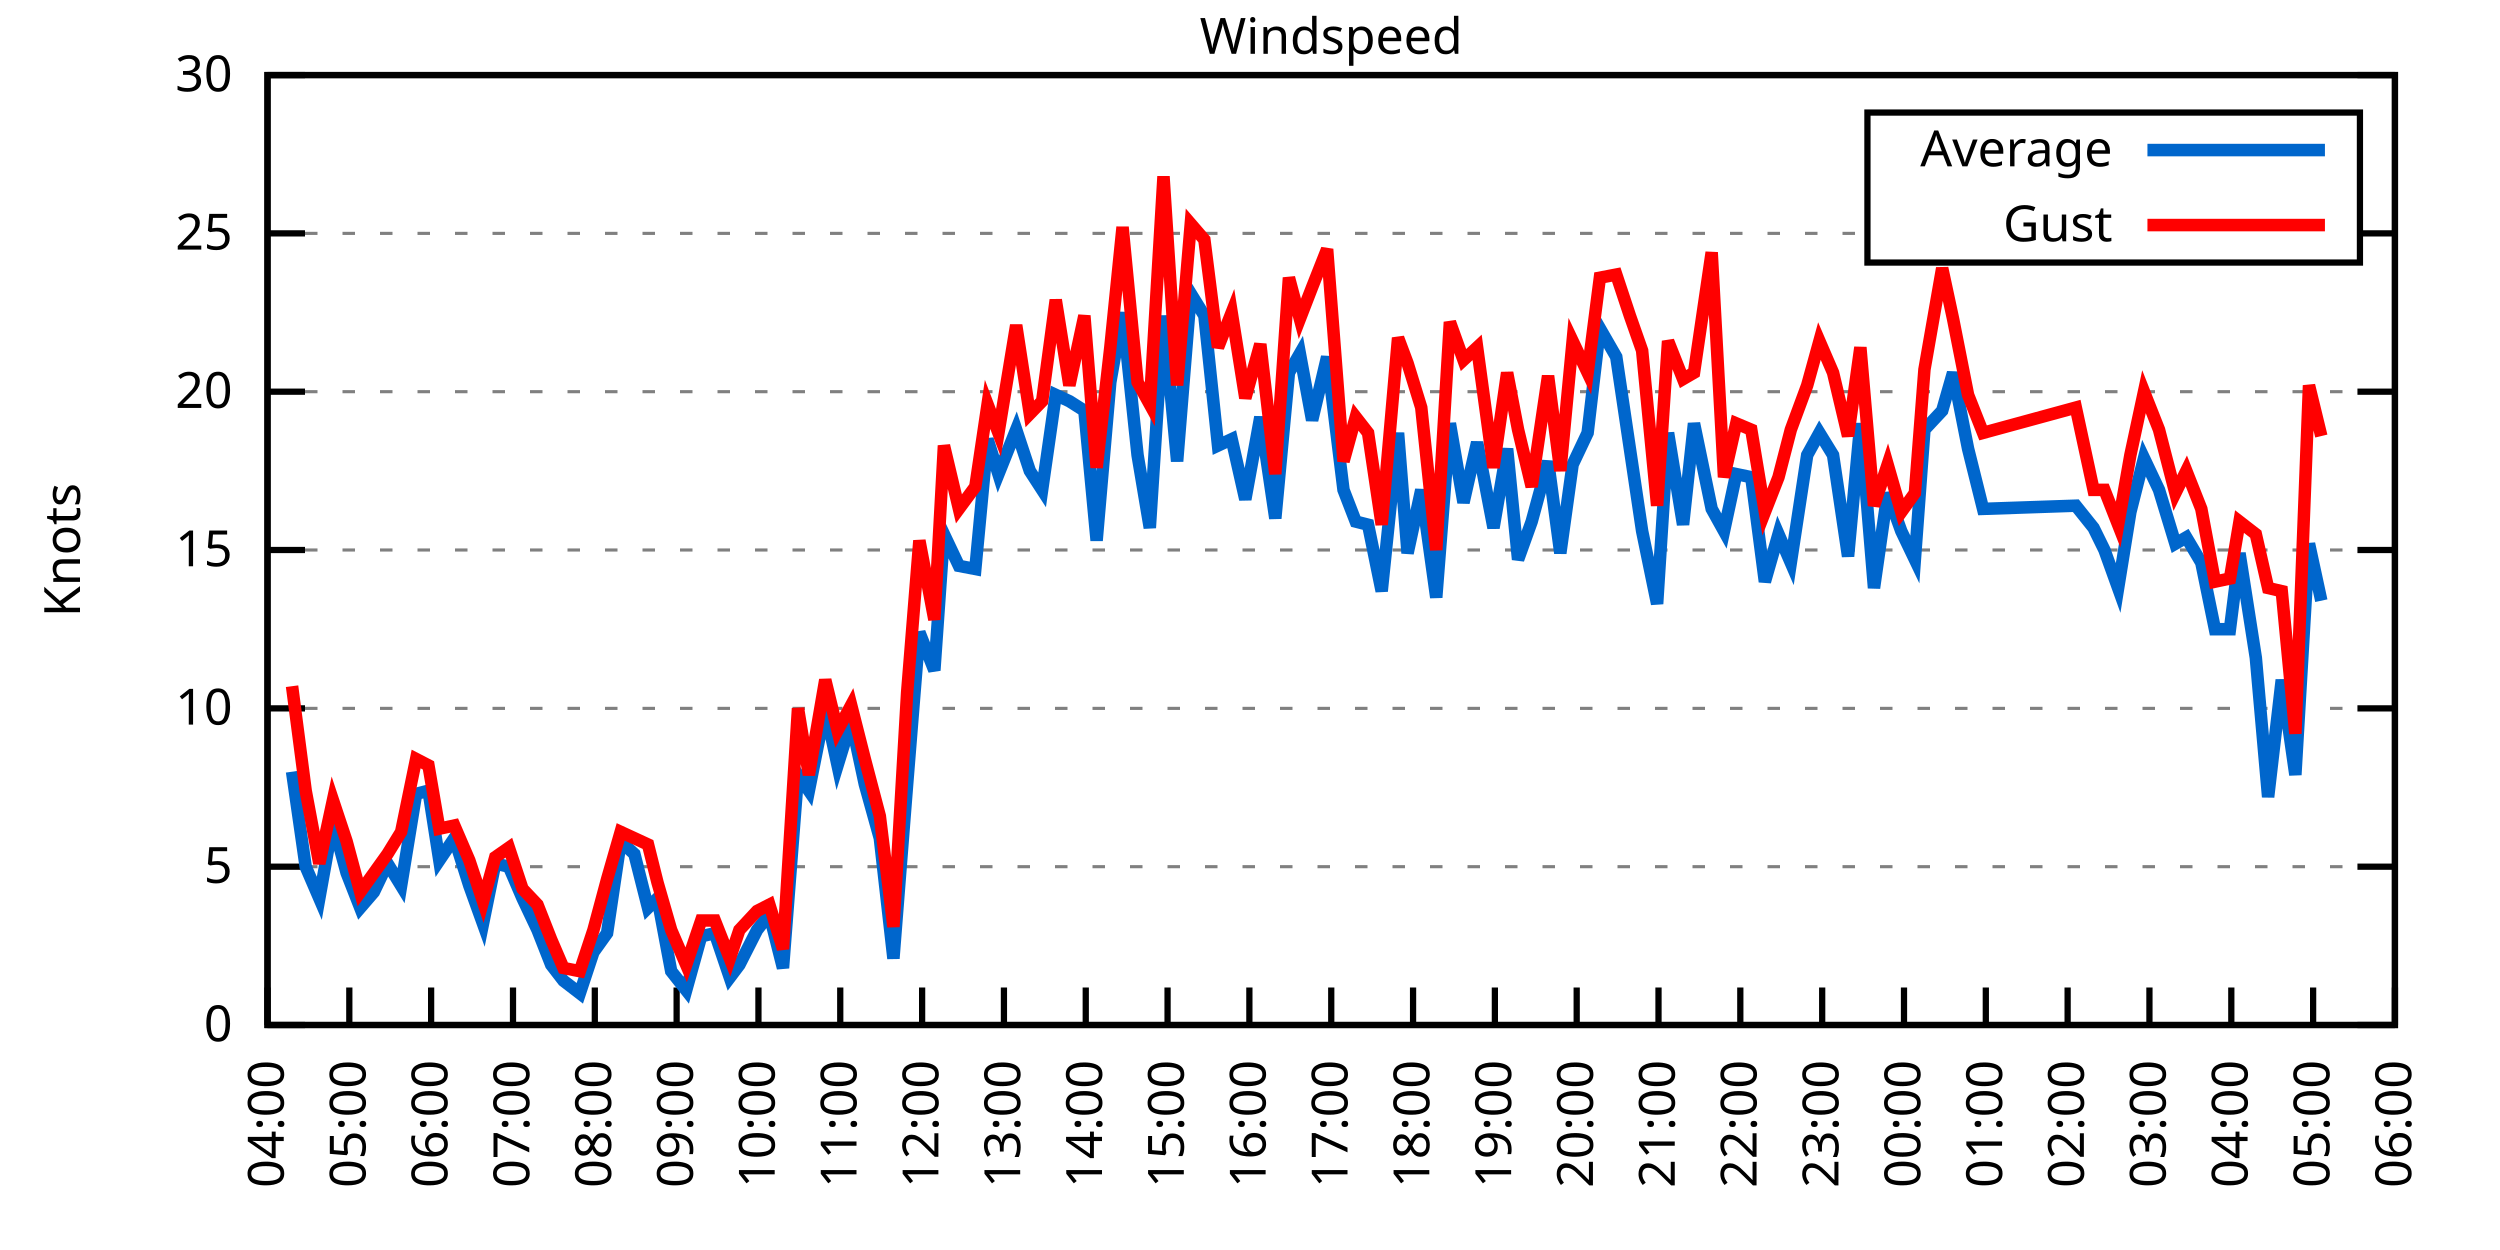
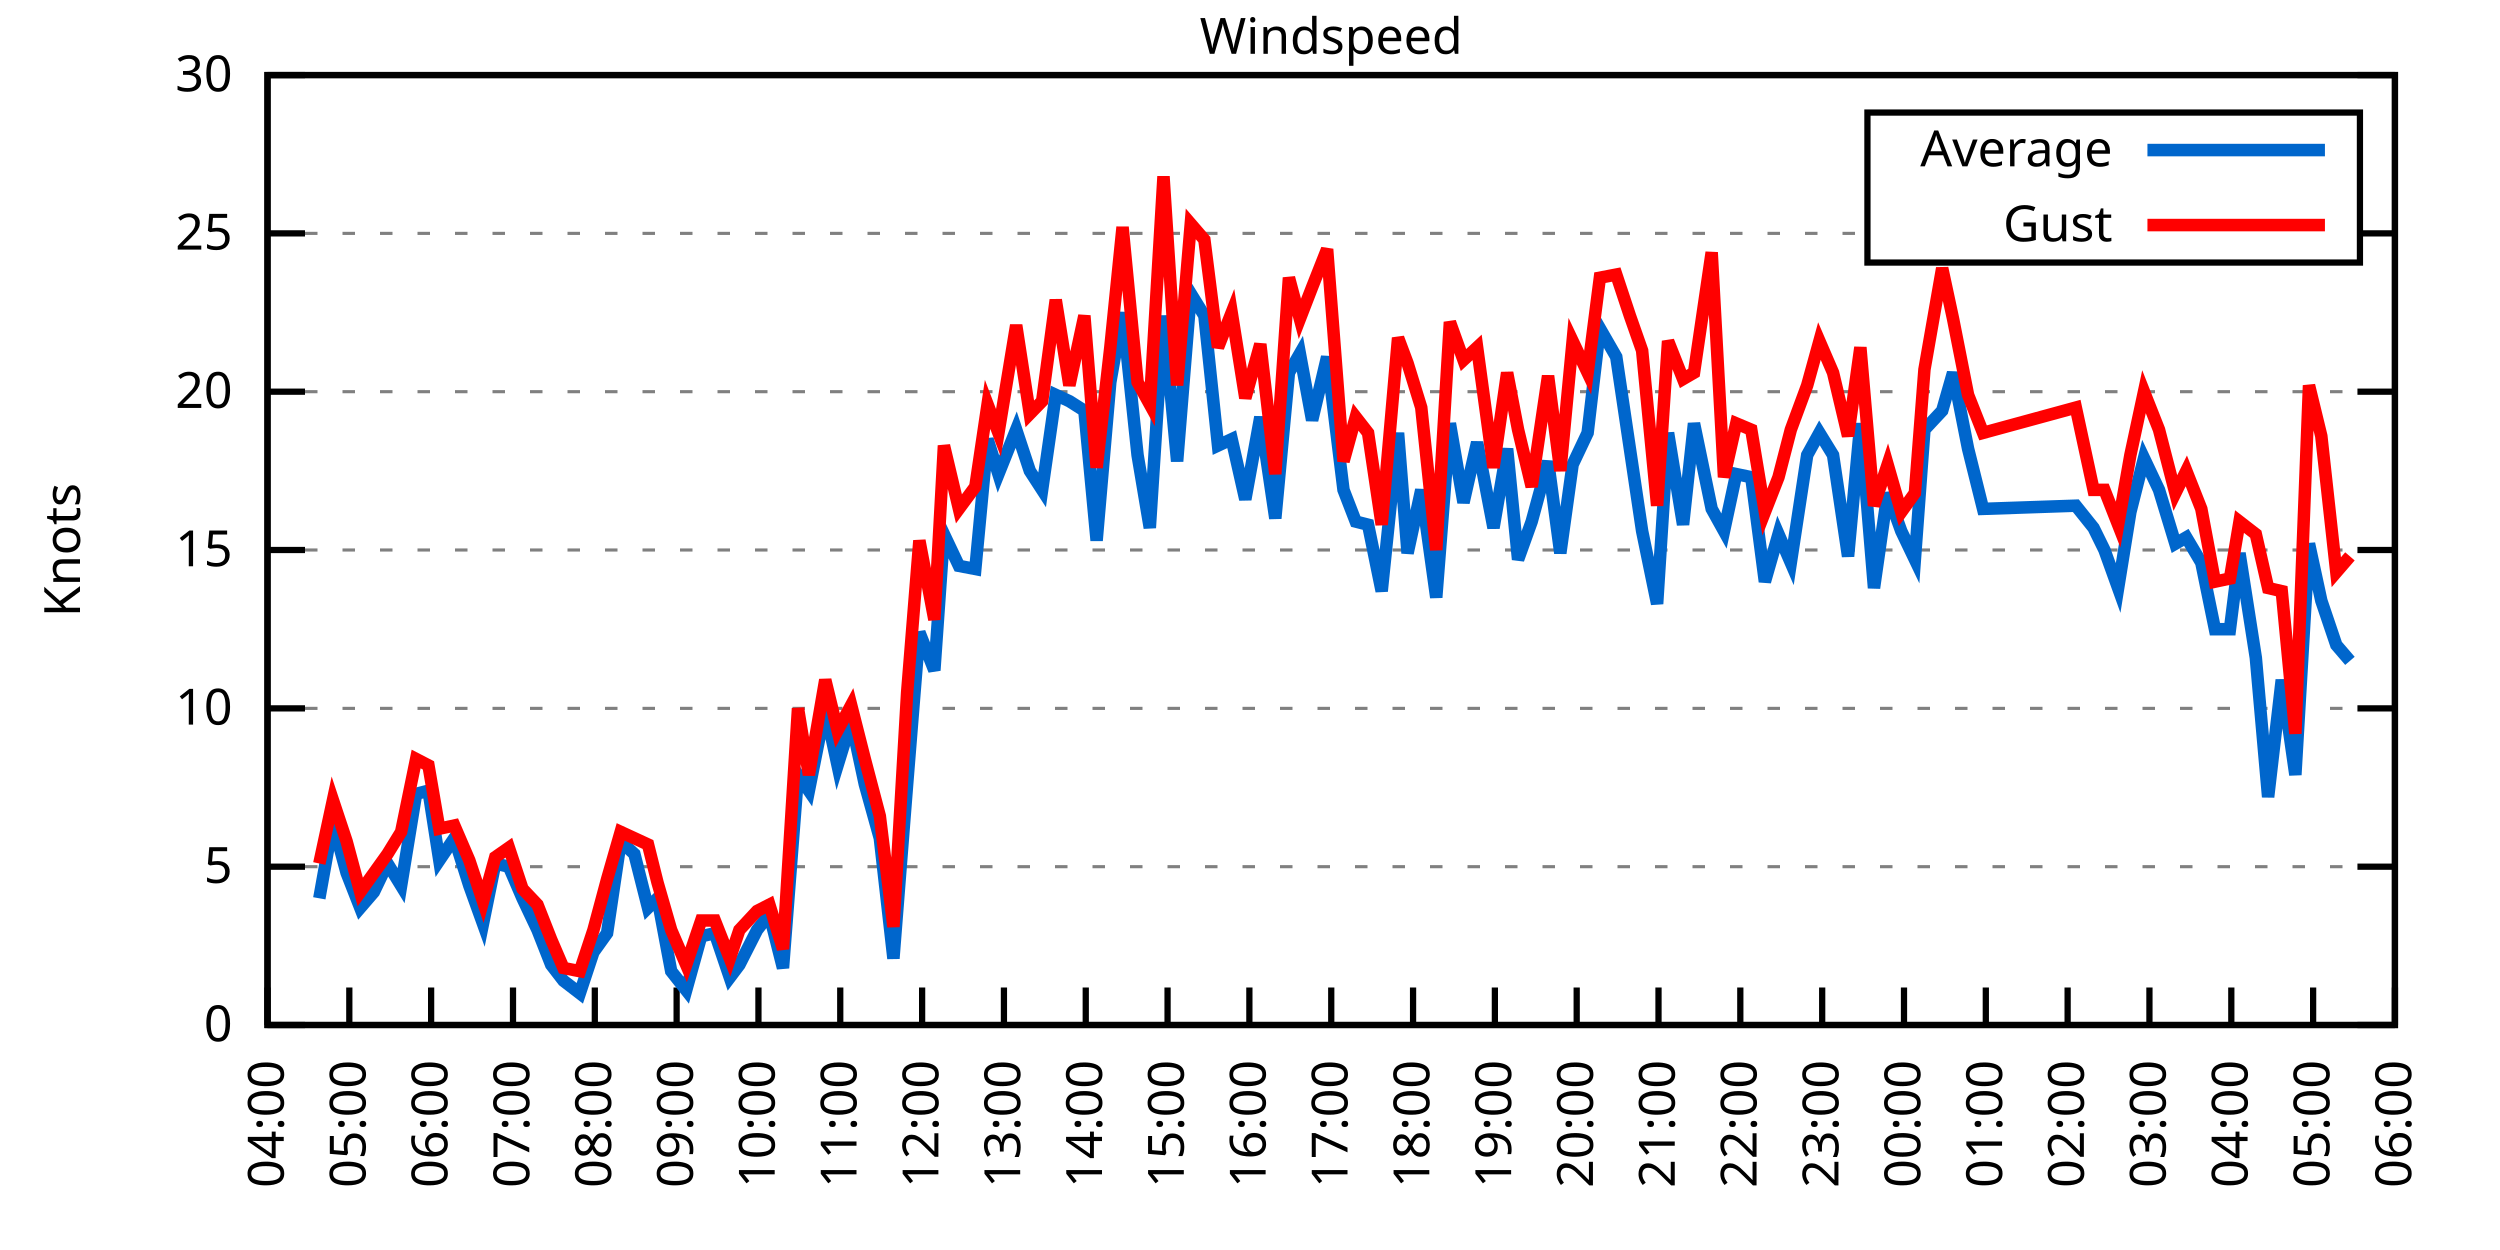
<svg xmlns="http://www.w3.org/2000/svg" xmlns:xlink="http://www.w3.org/1999/xlink" width="400" height="200" viewBox="0 0 400 200">
  <g id="gnuplot_canvas">
    <rect x="0" y="0" width="400" height="200" fill="none" />
    <defs>
      <circle id="gpDot" r="0.5" stroke-width="0.5" stroke="currentColor" />
      <path id="gpPt0" stroke-width="0.333" stroke="currentColor" d="M-1,0 h2 M0,-1 v2" />
      <path id="gpPt1" stroke-width="0.333" stroke="currentColor" d="M-1,-1 L1,1 M1,-1 L-1,1" />
      <path id="gpPt2" stroke-width="0.333" stroke="currentColor" d="M-1,0 L1,0 M0,-1 L0,1 M-1,-1 L1,1 M-1,1 L1,-1" />
      <rect id="gpPt3" stroke-width="0.333" stroke="currentColor" x="-1" y="-1" width="2" height="2" />
      <rect id="gpPt4" stroke-width="0.333" stroke="currentColor" fill="currentColor" x="-1" y="-1" width="2" height="2" />
      <circle id="gpPt5" stroke-width="0.333" stroke="currentColor" cx="0" cy="0" r="1" />
      <use xlink:href="#gpPt5" id="gpPt6" fill="currentColor" stroke="none" />
      <path id="gpPt7" stroke-width="0.333" stroke="currentColor" d="M0,-1.33 L-1.33,0.67 L1.33,0.67 z" />
      <use xlink:href="#gpPt7" id="gpPt8" fill="currentColor" stroke="none" />
      <use xlink:href="#gpPt7" id="gpPt9" stroke="currentColor" transform="rotate(180)" />
      <use xlink:href="#gpPt9" id="gpPt10" fill="currentColor" stroke="none" />
      <use xlink:href="#gpPt3" id="gpPt11" stroke="currentColor" transform="rotate(45)" />
      <use xlink:href="#gpPt11" id="gpPt12" fill="currentColor" stroke="none" />
      <path id="gpPt13" stroke-width="0.333" stroke="currentColor" d="M0,1.330 L1.265,0.411 L0.782,-1.067 L-0.782,-1.076 L-1.265,0.411 z" />
      <use xlink:href="#gpPt13" id="gpPt14" fill="currentColor" stroke="none" />
      <filter id="textbox" filterUnits="objectBoundingBox" x="0" y="0" height="1" width="1">
        <feFlood flood-color="white" flood-opacity="1" result="bgnd" />
        <feComposite in="SourceGraphic" in2="bgnd" operator="atop" />
      </filter>
      <filter id="greybox" filterUnits="objectBoundingBox" x="0" y="0" height="1" width="1">
        <feFlood flood-color="lightgrey" flood-opacity="1" result="grey" />
        <feComposite in="SourceGraphic" in2="grey" operator="atop" />
      </filter>
    </defs>
    <g fill="none" color="white" stroke="currentColor" stroke-width="1.00" stroke-linecap="butt" stroke-linejoin="miter">
</g>
    <g fill="none" color="black" stroke="currentColor" stroke-width="1.00" stroke-linecap="butt" stroke-linejoin="miter">
      <g stroke="none" shape-rendering="crispEdges">
        <polygon fill="rgb(255, 255, 255)" points="42.80,164.00 383.18,164.00 383.18,12.02 42.80,12.02 " />
      </g>
    </g>
    <g fill="none" color="black" stroke="currentColor" stroke-width="1.00" stroke-linecap="butt" stroke-linejoin="miter">
</g>
    <g fill="none" color="black" stroke="black" stroke-width="0.50" stroke-linecap="butt" stroke-linejoin="miter">
</g>
    <g fill="none" color="gray" stroke="currentColor" stroke-width="0.50" stroke-linecap="butt" stroke-linejoin="miter">
      <path stroke="gray" stroke-dasharray="2,4" class="gridline" d="M42.80,164.00 L383.19,164.00  " />
    </g>
    <g fill="none" color="gray" stroke="gray" stroke-width="1.00" stroke-linecap="butt" stroke-linejoin="miter">
</g>
    <g fill="none" color="black" stroke="currentColor" stroke-width="1.00" stroke-linecap="butt" stroke-linejoin="miter">
      <path stroke="black" d="M42.80,164.00 L48.80,164.00 M383.19,164.00 L377.19,164.00  " />
      <g transform="translate(37.20,166.60)" stroke="none" fill="black" font-family="Sans" font-size="8.00" text-anchor="end">
        <text>
          <tspan font-family="Sans"> 0</tspan>
        </text>
      </g>
    </g>
    <g fill="none" color="black" stroke="currentColor" stroke-width="1.00" stroke-linecap="butt" stroke-linejoin="miter">
</g>
    <g fill="none" color="black" stroke="black" stroke-width="0.50" stroke-linecap="butt" stroke-linejoin="miter">
</g>
    <g fill="none" color="gray" stroke="currentColor" stroke-width="0.50" stroke-linecap="butt" stroke-linejoin="miter">
      <path stroke="gray" stroke-dasharray="2,4" class="gridline" d="M42.80,138.67 L383.19,138.67  " />
    </g>
    <g fill="none" color="gray" stroke="gray" stroke-width="1.00" stroke-linecap="butt" stroke-linejoin="miter">
</g>
    <g fill="none" color="black" stroke="currentColor" stroke-width="1.00" stroke-linecap="butt" stroke-linejoin="miter">
      <path stroke="black" d="M42.80,138.67 L48.80,138.67 M383.19,138.67 L377.19,138.67  " />
      <g transform="translate(37.20,141.27)" stroke="none" fill="black" font-family="Sans" font-size="8.00" text-anchor="end">
        <text>
          <tspan font-family="Sans"> 5</tspan>
        </text>
      </g>
    </g>
    <g fill="none" color="black" stroke="currentColor" stroke-width="1.00" stroke-linecap="butt" stroke-linejoin="miter">
</g>
    <g fill="none" color="black" stroke="black" stroke-width="0.50" stroke-linecap="butt" stroke-linejoin="miter">
</g>
    <g fill="none" color="gray" stroke="currentColor" stroke-width="0.50" stroke-linecap="butt" stroke-linejoin="miter">
      <path stroke="gray" stroke-dasharray="2,4" class="gridline" d="M42.80,113.34 L383.19,113.34  " />
    </g>
    <g fill="none" color="gray" stroke="gray" stroke-width="1.00" stroke-linecap="butt" stroke-linejoin="miter">
</g>
    <g fill="none" color="black" stroke="currentColor" stroke-width="1.00" stroke-linecap="butt" stroke-linejoin="miter">
      <path stroke="black" d="M42.80,113.34 L48.80,113.34 M383.19,113.34 L377.19,113.34  " />
      <g transform="translate(37.20,115.94)" stroke="none" fill="black" font-family="Sans" font-size="8.00" text-anchor="end">
        <text>
          <tspan font-family="Sans"> 10</tspan>
        </text>
      </g>
    </g>
    <g fill="none" color="black" stroke="currentColor" stroke-width="1.00" stroke-linecap="butt" stroke-linejoin="miter">
</g>
    <g fill="none" color="black" stroke="black" stroke-width="0.50" stroke-linecap="butt" stroke-linejoin="miter">
</g>
    <g fill="none" color="gray" stroke="currentColor" stroke-width="0.50" stroke-linecap="butt" stroke-linejoin="miter">
      <path stroke="gray" stroke-dasharray="2,4" class="gridline" d="M42.80,88.00 L383.19,88.00  " />
    </g>
    <g fill="none" color="gray" stroke="gray" stroke-width="1.00" stroke-linecap="butt" stroke-linejoin="miter">
</g>
    <g fill="none" color="black" stroke="currentColor" stroke-width="1.00" stroke-linecap="butt" stroke-linejoin="miter">
      <path stroke="black" d="M42.80,88.00 L48.80,88.00 M383.19,88.00 L377.19,88.00  " />
      <g transform="translate(37.20,90.60)" stroke="none" fill="black" font-family="Sans" font-size="8.00" text-anchor="end">
        <text>
          <tspan font-family="Sans"> 15</tspan>
        </text>
      </g>
    </g>
    <g fill="none" color="black" stroke="currentColor" stroke-width="1.00" stroke-linecap="butt" stroke-linejoin="miter">
</g>
    <g fill="none" color="black" stroke="black" stroke-width="0.50" stroke-linecap="butt" stroke-linejoin="miter">
</g>
    <g fill="none" color="gray" stroke="currentColor" stroke-width="0.50" stroke-linecap="butt" stroke-linejoin="miter">
      <path stroke="gray" stroke-dasharray="2,4" class="gridline" d="M42.80,62.67 L383.19,62.67  " />
    </g>
    <g fill="none" color="gray" stroke="gray" stroke-width="1.00" stroke-linecap="butt" stroke-linejoin="miter">
</g>
    <g fill="none" color="black" stroke="currentColor" stroke-width="1.00" stroke-linecap="butt" stroke-linejoin="miter">
      <path stroke="black" d="M42.80,62.67 L48.80,62.67 M383.19,62.67 L377.19,62.67  " />
      <g transform="translate(37.20,65.27)" stroke="none" fill="black" font-family="Sans" font-size="8.00" text-anchor="end">
        <text>
          <tspan font-family="Sans"> 20</tspan>
        </text>
      </g>
    </g>
    <g fill="none" color="black" stroke="currentColor" stroke-width="1.00" stroke-linecap="butt" stroke-linejoin="miter">
</g>
    <g fill="none" color="black" stroke="black" stroke-width="0.50" stroke-linecap="butt" stroke-linejoin="miter">
</g>
    <g fill="none" color="gray" stroke="currentColor" stroke-width="0.50" stroke-linecap="butt" stroke-linejoin="miter">
      <path stroke="gray" stroke-dasharray="2,4" class="gridline" d="M42.80,37.34 L298.79,37.34 M377.59,37.34 L383.19,37.34  " />
    </g>
    <g fill="none" color="gray" stroke="gray" stroke-width="1.00" stroke-linecap="butt" stroke-linejoin="miter">
</g>
    <g fill="none" color="black" stroke="currentColor" stroke-width="1.00" stroke-linecap="butt" stroke-linejoin="miter">
      <path stroke="black" d="M42.80,37.34 L48.80,37.34 M383.19,37.34 L377.19,37.34  " />
      <g transform="translate(37.20,39.94)" stroke="none" fill="black" font-family="Sans" font-size="8.00" text-anchor="end">
        <text>
          <tspan font-family="Sans"> 25</tspan>
        </text>
      </g>
    </g>
    <g fill="none" color="black" stroke="currentColor" stroke-width="1.00" stroke-linecap="butt" stroke-linejoin="miter">
</g>
    <g fill="none" color="black" stroke="black" stroke-width="0.50" stroke-linecap="butt" stroke-linejoin="miter">
</g>
    <g fill="none" color="gray" stroke="currentColor" stroke-width="0.50" stroke-linecap="butt" stroke-linejoin="miter">
      <path stroke="gray" stroke-dasharray="2,4" class="gridline" d="M42.80,12.01 L383.19,12.01  " />
    </g>
    <g fill="none" color="gray" stroke="gray" stroke-width="1.00" stroke-linecap="butt" stroke-linejoin="miter">
</g>
    <g fill="none" color="black" stroke="currentColor" stroke-width="1.00" stroke-linecap="butt" stroke-linejoin="miter">
      <path stroke="black" d="M42.80,12.01 L48.80,12.01 M383.19,12.01 L377.19,12.01  " />
      <g transform="translate(37.20,14.61)" stroke="none" fill="black" font-family="Sans" font-size="8.00" text-anchor="end">
        <text>
          <tspan font-family="Sans"> 30</tspan>
        </text>
      </g>
    </g>
    <g fill="none" color="black" stroke="currentColor" stroke-width="1.00" stroke-linecap="butt" stroke-linejoin="miter">
      <path stroke="black" d="M42.80,164.00 L42.80,158.00  " />
      <g transform="translate(45.40,169.60) rotate(270.00)" stroke="none" fill="black" font-family="Sans" font-size="8.00" text-anchor="end">
        <text>
          <tspan font-family="Sans">04:00</tspan>
        </text>
      </g>
    </g>
    <g fill="none" color="black" stroke="currentColor" stroke-width="1.00" stroke-linecap="butt" stroke-linejoin="miter">
      <path stroke="black" d="M55.89,164.00 L55.89,158.00  " />
      <g transform="translate(58.49,169.60) rotate(270.00)" stroke="none" fill="black" font-family="Sans" font-size="8.00" text-anchor="end">
        <text>
          <tspan font-family="Sans">05:00</tspan>
        </text>
      </g>
    </g>
    <g fill="none" color="black" stroke="currentColor" stroke-width="1.00" stroke-linecap="butt" stroke-linejoin="miter">
      <path stroke="black" d="M68.98,164.00 L68.98,158.00  " />
      <g transform="translate(71.58,169.60) rotate(270.00)" stroke="none" fill="black" font-family="Sans" font-size="8.00" text-anchor="end">
        <text>
          <tspan font-family="Sans">06:00</tspan>
        </text>
      </g>
    </g>
    <g fill="none" color="black" stroke="currentColor" stroke-width="1.00" stroke-linecap="butt" stroke-linejoin="miter">
      <path stroke="black" d="M82.08,164.00 L82.08,158.00  " />
      <g transform="translate(84.68,169.60) rotate(270.00)" stroke="none" fill="black" font-family="Sans" font-size="8.00" text-anchor="end">
        <text>
          <tspan font-family="Sans">07:00</tspan>
        </text>
      </g>
    </g>
    <g fill="none" color="black" stroke="currentColor" stroke-width="1.00" stroke-linecap="butt" stroke-linejoin="miter">
      <path stroke="black" d="M95.17,164.00 L95.17,158.00  " />
      <g transform="translate(97.77,169.60) rotate(270.00)" stroke="none" fill="black" font-family="Sans" font-size="8.00" text-anchor="end">
        <text>
          <tspan font-family="Sans">08:00</tspan>
        </text>
      </g>
    </g>
    <g fill="none" color="black" stroke="currentColor" stroke-width="1.00" stroke-linecap="butt" stroke-linejoin="miter">
      <path stroke="black" d="M108.26,164.00 L108.26,158.00  " />
      <g transform="translate(110.86,169.60) rotate(270.00)" stroke="none" fill="black" font-family="Sans" font-size="8.00" text-anchor="end">
        <text>
          <tspan font-family="Sans">09:00</tspan>
        </text>
      </g>
    </g>
    <g fill="none" color="black" stroke="currentColor" stroke-width="1.00" stroke-linecap="butt" stroke-linejoin="miter">
      <path stroke="black" d="M121.35,164.00 L121.35,158.00  " />
      <g transform="translate(123.95,169.60) rotate(270.00)" stroke="none" fill="black" font-family="Sans" font-size="8.00" text-anchor="end">
        <text>
          <tspan font-family="Sans">10:00</tspan>
        </text>
      </g>
    </g>
    <g fill="none" color="black" stroke="currentColor" stroke-width="1.00" stroke-linecap="butt" stroke-linejoin="miter">
      <path stroke="black" d="M134.44,164.00 L134.44,158.00  " />
      <g transform="translate(137.04,169.60) rotate(270.00)" stroke="none" fill="black" font-family="Sans" font-size="8.00" text-anchor="end">
        <text>
          <tspan font-family="Sans">11:00</tspan>
        </text>
      </g>
    </g>
    <g fill="none" color="black" stroke="currentColor" stroke-width="1.00" stroke-linecap="butt" stroke-linejoin="miter">
      <path stroke="black" d="M147.54,164.00 L147.54,158.00  " />
      <g transform="translate(150.14,169.60) rotate(270.00)" stroke="none" fill="black" font-family="Sans" font-size="8.00" text-anchor="end">
        <text>
          <tspan font-family="Sans">12:00</tspan>
        </text>
      </g>
    </g>
    <g fill="none" color="black" stroke="currentColor" stroke-width="1.00" stroke-linecap="butt" stroke-linejoin="miter">
      <path stroke="black" d="M160.63,164.00 L160.63,158.00  " />
      <g transform="translate(163.23,169.60) rotate(270.00)" stroke="none" fill="black" font-family="Sans" font-size="8.00" text-anchor="end">
        <text>
          <tspan font-family="Sans">13:00</tspan>
        </text>
      </g>
    </g>
    <g fill="none" color="black" stroke="currentColor" stroke-width="1.00" stroke-linecap="butt" stroke-linejoin="miter">
      <path stroke="black" d="M173.72,164.00 L173.72,158.00  " />
      <g transform="translate(176.32,169.60) rotate(270.00)" stroke="none" fill="black" font-family="Sans" font-size="8.00" text-anchor="end">
        <text>
          <tspan font-family="Sans">14:00</tspan>
        </text>
      </g>
    </g>
    <g fill="none" color="black" stroke="currentColor" stroke-width="1.00" stroke-linecap="butt" stroke-linejoin="miter">
      <path stroke="black" d="M186.81,164.00 L186.81,158.00  " />
      <g transform="translate(189.41,169.60) rotate(270.00)" stroke="none" fill="black" font-family="Sans" font-size="8.00" text-anchor="end">
        <text>
          <tspan font-family="Sans">15:00</tspan>
        </text>
      </g>
    </g>
    <g fill="none" color="black" stroke="currentColor" stroke-width="1.00" stroke-linecap="butt" stroke-linejoin="miter">
      <path stroke="black" d="M199.90,164.00 L199.90,158.00  " />
      <g transform="translate(202.50,169.60) rotate(270.00)" stroke="none" fill="black" font-family="Sans" font-size="8.00" text-anchor="end">
        <text>
          <tspan font-family="Sans">16:00</tspan>
        </text>
      </g>
    </g>
    <g fill="none" color="black" stroke="currentColor" stroke-width="1.00" stroke-linecap="butt" stroke-linejoin="miter">
      <path stroke="black" d="M213.00,164.00 L213.00,158.00  " />
      <g transform="translate(215.60,169.60) rotate(270.00)" stroke="none" fill="black" font-family="Sans" font-size="8.00" text-anchor="end">
        <text>
          <tspan font-family="Sans">17:00</tspan>
        </text>
      </g>
    </g>
    <g fill="none" color="black" stroke="currentColor" stroke-width="1.00" stroke-linecap="butt" stroke-linejoin="miter">
      <path stroke="black" d="M226.09,164.00 L226.09,158.00  " />
      <g transform="translate(228.69,169.60) rotate(270.00)" stroke="none" fill="black" font-family="Sans" font-size="8.00" text-anchor="end">
        <text>
          <tspan font-family="Sans">18:00</tspan>
        </text>
      </g>
    </g>
    <g fill="none" color="black" stroke="currentColor" stroke-width="1.00" stroke-linecap="butt" stroke-linejoin="miter">
      <path stroke="black" d="M239.18,164.00 L239.18,158.00  " />
      <g transform="translate(241.78,169.60) rotate(270.00)" stroke="none" fill="black" font-family="Sans" font-size="8.00" text-anchor="end">
        <text>
          <tspan font-family="Sans">19:00</tspan>
        </text>
      </g>
    </g>
    <g fill="none" color="black" stroke="currentColor" stroke-width="1.00" stroke-linecap="butt" stroke-linejoin="miter">
      <path stroke="black" d="M252.27,164.00 L252.27,158.00  " />
      <g transform="translate(254.87,169.60) rotate(270.00)" stroke="none" fill="black" font-family="Sans" font-size="8.00" text-anchor="end">
        <text>
          <tspan font-family="Sans">20:00</tspan>
        </text>
      </g>
    </g>
    <g fill="none" color="black" stroke="currentColor" stroke-width="1.00" stroke-linecap="butt" stroke-linejoin="miter">
      <path stroke="black" d="M265.36,164.00 L265.36,158.00  " />
      <g transform="translate(267.96,169.60) rotate(270.00)" stroke="none" fill="black" font-family="Sans" font-size="8.00" text-anchor="end">
        <text>
          <tspan font-family="Sans">21:00</tspan>
        </text>
      </g>
    </g>
    <g fill="none" color="black" stroke="currentColor" stroke-width="1.00" stroke-linecap="butt" stroke-linejoin="miter">
      <path stroke="black" d="M278.45,164.00 L278.45,158.00  " />
      <g transform="translate(281.05,169.60) rotate(270.00)" stroke="none" fill="black" font-family="Sans" font-size="8.00" text-anchor="end">
        <text>
          <tspan font-family="Sans">22:00</tspan>
        </text>
      </g>
    </g>
    <g fill="none" color="black" stroke="currentColor" stroke-width="1.00" stroke-linecap="butt" stroke-linejoin="miter">
      <path stroke="black" d="M291.55,164.00 L291.55,158.00  " />
      <g transform="translate(294.15,169.60) rotate(270.00)" stroke="none" fill="black" font-family="Sans" font-size="8.00" text-anchor="end">
        <text>
          <tspan font-family="Sans">23:00</tspan>
        </text>
      </g>
    </g>
    <g fill="none" color="black" stroke="currentColor" stroke-width="1.00" stroke-linecap="butt" stroke-linejoin="miter">
      <path stroke="black" d="M304.64,164.00 L304.64,158.00  " />
      <g transform="translate(307.24,169.60) rotate(270.00)" stroke="none" fill="black" font-family="Sans" font-size="8.00" text-anchor="end">
        <text>
          <tspan font-family="Sans">00:00</tspan>
        </text>
      </g>
    </g>
    <g fill="none" color="black" stroke="currentColor" stroke-width="1.00" stroke-linecap="butt" stroke-linejoin="miter">
      <path stroke="black" d="M317.73,164.00 L317.73,158.00  " />
      <g transform="translate(320.33,169.60) rotate(270.00)" stroke="none" fill="black" font-family="Sans" font-size="8.00" text-anchor="end">
        <text>
          <tspan font-family="Sans">01:00</tspan>
        </text>
      </g>
    </g>
    <g fill="none" color="black" stroke="currentColor" stroke-width="1.00" stroke-linecap="butt" stroke-linejoin="miter">
      <path stroke="black" d="M330.82,164.00 L330.82,158.00  " />
      <g transform="translate(333.42,169.60) rotate(270.00)" stroke="none" fill="black" font-family="Sans" font-size="8.00" text-anchor="end">
        <text>
          <tspan font-family="Sans">02:00</tspan>
        </text>
      </g>
    </g>
    <g fill="none" color="black" stroke="currentColor" stroke-width="1.00" stroke-linecap="butt" stroke-linejoin="miter">
      <path stroke="black" d="M343.91,164.00 L343.91,158.00  " />
      <g transform="translate(346.51,169.60) rotate(270.00)" stroke="none" fill="black" font-family="Sans" font-size="8.00" text-anchor="end">
        <text>
          <tspan font-family="Sans">03:00</tspan>
        </text>
      </g>
    </g>
    <g fill="none" color="black" stroke="currentColor" stroke-width="1.00" stroke-linecap="butt" stroke-linejoin="miter">
      <path stroke="black" d="M357.01,164.00 L357.01,158.00  " />
      <g transform="translate(359.61,169.60) rotate(270.00)" stroke="none" fill="black" font-family="Sans" font-size="8.00" text-anchor="end">
        <text>
          <tspan font-family="Sans">04:00</tspan>
        </text>
      </g>
    </g>
    <g fill="none" color="black" stroke="currentColor" stroke-width="1.00" stroke-linecap="butt" stroke-linejoin="miter">
      <path stroke="black" d="M370.10,164.00 L370.10,158.00  " />
      <g transform="translate(372.70,169.60) rotate(270.00)" stroke="none" fill="black" font-family="Sans" font-size="8.00" text-anchor="end">
        <text>
          <tspan font-family="Sans">05:00</tspan>
        </text>
      </g>
    </g>
    <g fill="none" color="black" stroke="currentColor" stroke-width="1.00" stroke-linecap="butt" stroke-linejoin="miter">
      <path stroke="black" d="M383.19,164.00 L383.19,158.00  " />
      <g transform="translate(385.79,169.60) rotate(270.00)" stroke="none" fill="black" font-family="Sans" font-size="8.00" text-anchor="end">
        <text>
          <tspan font-family="Sans">06:00</tspan>
        </text>
      </g>
    </g>
    <g fill="none" color="black" stroke="currentColor" stroke-width="1.00" stroke-linecap="butt" stroke-linejoin="miter">
</g>
    <g fill="none" color="black" stroke="currentColor" stroke-width="1.00" stroke-linecap="butt" stroke-linejoin="miter">
      <path stroke="black" d="M42.80,12.01 L42.80,164.00 L383.19,164.00 L383.19,12.01 L42.80,12.01 Z  " />
    </g>
    <g fill="none" color="black" stroke="currentColor" stroke-width="1.00" stroke-linecap="butt" stroke-linejoin="miter">
</g>
    <g fill="none" color="black" stroke="currentColor" stroke-width="1.00" stroke-linecap="butt" stroke-linejoin="miter">
      <path stroke="black" d="M298.79,42.01 L298.79,18.01 L377.59,18.01 L377.59,42.01 L298.79,42.01 Z  " />
    </g>
    <g id="Windspeed_plot_1">
      <g fill="none" color="white" stroke="black" stroke-width="2.00" stroke-linecap="butt" stroke-linejoin="miter">
</g>
      <g fill="none" color="black" stroke="currentColor" stroke-width="2.00" stroke-linecap="butt" stroke-linejoin="miter">
        <g transform="translate(337.99,26.61)" stroke="none" fill="black" font-family="Sans" font-size="8.00" text-anchor="end">
          <text>
            <tspan font-family="Sans">Average</tspan>
          </text>
        </g>
      </g>
      <g fill="none" color="black" stroke="currentColor" stroke-width="2.00" stroke-linecap="butt" stroke-linejoin="miter">
-         <path stroke="rgb(  0, 102, 204)" d="M343.59,24.01 L371.99,24.01 M46.73,123.47 L48.91,138.67 L51.09,143.73 L53.27,131.58 L55.46,139.68 L57.64,145.25   L59.82,142.72 L62.00,138.16 L64.18,141.71 L66.58,127.02 L68.55,126.51 L70.29,137.66 L72.69,134.11 L75.09,141.71   L77.28,147.79 L79.24,138.16 L81.42,138.67 L83.60,143.73 L86.00,148.80 L88.19,154.37 L90.15,156.91 L92.77,158.93   L94.95,152.35 L97.13,149.31 L99.31,134.62 L101.50,136.64 L103.68,145.25 L105.20,143.73 L107.39,155.39 L109.79,158.43   L112.19,149.81 L114.37,149.31 L116.77,156.40 L118.30,154.37 L121.13,148.80 L123.10,146.27 L125.28,154.88 L127.68,123.98   L129.42,126.51 L132.04,113.34 L134.01,122.46 L136.19,115.36 L138.37,125.50 L140.77,134.11 L142.95,153.36 L145.14,125.50   L147.10,101.18 L149.50,107.26 L151.03,85.47 L153.43,90.54 L156.05,91.04 L158.01,70.27 L159.75,75.85 L162.59,68.75   L164.77,75.34 L166.74,78.38 L168.92,63.18 L171.10,64.19 L173.50,65.71 L175.46,86.49 L177.65,61.15 L179.61,50.01   L182.01,72.81 L183.97,84.46 L186.16,50.51 L188.34,73.82 L190.52,46.97 L192.70,50.51 L194.88,71.29 L197.07,70.27   L199.25,79.90 L201.65,66.73 L204.05,82.94 L206.23,59.63 L207.98,56.59 L209.94,67.23 L212.34,57.10 L214.96,78.38   L216.92,83.45 L218.89,83.95 L221.07,94.59 L223.69,69.26 L225.21,88.51 L227.40,78.38 L229.80,95.60 L231.98,67.74   L234.16,80.41 L236.34,70.78 L238.96,84.46 L241.14,71.79 L242.89,89.52 L245.07,83.45 L247.69,73.82 L249.65,88.51   L251.62,74.33 L254.02,69.26 L255.98,52.54 L258.60,57.10 L260.78,71.79 L262.74,84.97 L265.14,96.62 L266.89,69.26   L269.29,83.95 L271.04,67.74 L273.87,81.42 L275.84,84.97 L277.80,75.85 L280.20,76.35 L282.38,93.07 L284.56,85.47   L286.53,90.03 L289.15,72.81 L291.11,69.26 L293.29,72.81 L295.69,89.02 L297.66,67.74 L299.84,94.08 L302.02,78.89   L304.20,84.97 L306.38,89.52 L307.91,68.75 L310.75,65.71 L312.49,59.63 L314.89,71.79 L317.29,81.42 L332.13,80.91   L334.97,84.46 L336.71,88.00 L338.90,94.08 L340.86,81.93 L343.04,73.31 L345.44,78.38 L348.06,86.99 L349.81,85.98   L352.21,90.03 L354.39,100.67 L356.79,100.67 L358.32,88.51 L360.93,105.23 L362.90,127.52 L365.08,108.78 L367.26,123.98   L369.44,86.99 L371.41,96.11  " />
+         <path stroke="rgb(  0, 102, 204)" d="M343.59,24.01 L371.99,24.01 M51.09,143.73 L53.27,131.58 L55.46,139.68 L57.64,145.25 L59.82,142.72 L62.00,138.16   L64.18,141.71 L66.58,127.02 L68.55,126.51 L70.29,137.66 L72.69,134.11 L75.09,141.71 L77.28,147.79 L79.24,138.16   L81.42,138.67 L83.60,143.73 L86.00,148.80 L88.19,154.37 L90.15,156.91 L92.77,158.93 L94.95,152.35 L97.13,149.31   L99.31,134.62 L101.50,136.64 L103.68,145.25 L105.20,143.73 L107.39,155.39 L109.79,158.43 L112.19,149.81 L114.37,149.31   L116.77,156.40 L118.30,154.37 L121.13,148.80 L123.10,146.27 L125.28,154.88 L127.68,123.98 L129.42,126.51 L132.04,113.34   L134.01,122.46 L136.19,115.36 L138.37,125.50 L140.77,134.11 L142.95,153.36 L145.14,125.50 L147.10,101.18 L149.50,107.26   L151.03,85.47 L153.43,90.54 L156.05,91.04 L158.01,70.27 L159.75,75.85 L162.59,68.75 L164.77,75.34 L166.74,78.38   L168.92,63.18 L171.10,64.19 L173.50,65.71 L175.46,86.49 L177.65,61.15 L179.61,50.01 L182.01,72.81 L183.97,84.46   L186.16,50.51 L188.34,73.82 L190.52,46.97 L192.70,50.51 L194.88,71.29 L197.07,70.27 L199.25,79.90 L201.65,66.73   L204.05,82.94 L206.23,59.63 L207.98,56.59 L209.94,67.23 L212.34,57.10 L214.96,78.38 L216.92,83.45 L218.89,83.95   L221.07,94.59 L223.69,69.26 L225.21,88.51 L227.40,78.38 L229.80,95.60 L231.98,67.74 L234.16,80.41 L236.34,70.78   L238.96,84.46 L241.14,71.79 L242.89,89.52 L245.07,83.45 L247.69,73.82 L249.65,88.51 L251.62,74.33 L254.02,69.26   L255.98,52.54 L258.60,57.10 L260.78,71.79 L262.74,84.97 L265.14,96.62 L266.89,69.26 L269.29,83.95 L271.04,67.74   L273.87,81.42 L275.84,84.97 L277.80,75.85 L280.20,76.35 L282.38,93.07 L284.56,85.47 L286.53,90.03 L289.15,72.81   L291.11,69.26 L293.29,72.81 L295.69,89.02 L297.66,67.74 L299.84,94.08 L302.02,78.89 L304.20,84.97 L306.38,89.52   L307.91,68.75 L310.75,65.71 L312.49,59.63 L314.89,71.79 L317.29,81.42 L332.13,80.91 L334.97,84.46 L336.71,88.00   L338.90,94.08 L340.86,81.93 L343.04,73.31 L345.44,78.38 L348.06,86.99 L349.81,85.98 L352.21,90.03 L354.39,100.67   L356.79,100.67 L358.32,88.51 L360.93,105.23 L362.90,127.52 L365.08,108.78 L367.26,123.98 L369.44,86.99 L371.41,96.11   L373.81,103.20 L375.99,105.74  " />
      </g>
    </g>
    <g id="Windspeed_plot_2">
      <g fill="none" color="black" stroke="currentColor" stroke-width="2.00" stroke-linecap="butt" stroke-linejoin="miter">
        <g transform="translate(337.99,38.61)" stroke="none" fill="black" font-family="Sans" font-size="8.00" text-anchor="end">
          <text>
            <tspan font-family="Sans">Gust</tspan>
          </text>
        </g>
      </g>
      <g fill="none" color="black" stroke="currentColor" stroke-width="2.00" stroke-linecap="butt" stroke-linejoin="miter">
-         <path stroke="rgb(255,   0,   0)" d="M343.59,36.01 L371.99,36.01 M46.73,109.79 L48.91,126.51 L51.09,138.16 L53.27,128.03 L55.46,134.62 L57.64,142.72   L59.82,139.68 L62.00,136.64 L64.18,133.10 L66.58,121.44 L68.55,122.46 L70.29,132.59 L72.69,132.08 L75.09,137.66   L77.28,144.24 L79.24,137.15 L81.42,135.63 L83.60,142.21 L86.00,144.75 L88.19,150.32 L90.15,154.88 L92.77,155.39   L94.95,148.80 L97.13,140.69 L99.31,133.10 L101.50,134.11 L103.68,135.12 L105.20,141.20 L107.39,148.80 L109.79,154.37   L112.19,147.28 L114.37,147.28 L116.77,153.36 L118.30,148.80 L121.13,145.76 L123.10,144.75 L125.28,151.84 L127.68,113.34   L129.42,123.98 L132.04,108.78 L134.01,116.88 L136.19,112.83 L138.37,121.44 L140.77,130.56 L142.95,148.29 L145.14,110.80   L147.10,86.49 L149.50,99.15 L151.03,71.29 L153.43,81.42 L156.05,77.87 L158.01,64.70 L159.75,69.26 L162.59,52.03   L164.77,66.22 L166.74,64.19 L168.92,47.98 L171.10,61.66 L173.50,50.51 L175.46,74.83 L177.65,55.58 L179.61,36.33   L182.01,61.15 L183.97,64.70 L186.16,28.22 L188.34,61.66 L190.52,35.82 L192.70,38.35 L194.88,55.58 L197.07,50.01   L199.25,63.69 L201.65,55.07 L204.05,75.85 L206.23,44.43 L207.98,51.02 L209.94,45.95 L212.34,39.87 L214.96,73.82   L216.92,66.73 L218.89,69.26 L221.07,83.95 L223.69,54.06 L225.21,58.11 L227.40,65.21 L229.80,88.00 L231.98,51.53   L234.16,57.61 L236.34,55.58 L238.96,74.83 L241.14,59.63 L242.89,68.75 L245.07,77.87 L247.69,60.14 L249.65,75.34   L251.62,54.57 L254.02,59.63 L255.98,44.43 L258.60,43.93 L260.78,50.51 L262.74,56.09 L265.14,80.91 L266.89,54.57   L269.29,60.65 L271.04,59.63 L273.87,40.38 L275.84,76.35 L277.80,67.74 L280.20,68.75 L282.38,81.93 L284.56,76.35   L286.53,68.75 L289.15,61.66 L291.11,54.57 L293.29,59.63 L295.69,69.77 L297.66,55.58 L299.84,80.91 L302.02,74.33   L304.20,81.93 L306.38,78.89 L307.91,59.13 L310.75,42.91 L312.49,51.02 L314.89,63.18 L317.29,69.26 L332.13,65.21   L334.97,78.38 L336.71,78.38 L338.90,83.95 L340.86,72.81 L343.04,62.67 L345.44,68.75 L348.06,78.89 L349.81,75.34   L352.21,81.42 L354.39,93.07 L356.79,92.56 L358.32,83.45 L360.93,85.47 L362.90,94.08 L365.08,94.59 L367.26,117.39   L369.44,61.66 L371.41,69.77  " />
+         <path stroke="rgb(255,   0,   0)" d="M343.59,36.01 L371.99,36.01 M51.09,138.16 L53.27,128.03 L55.46,134.62 L57.64,142.72 L59.82,139.68 L62.00,136.64   L64.18,133.10 L66.58,121.44 L68.55,122.46 L70.29,132.59 L72.69,132.08 L75.09,137.66 L77.28,144.24 L79.24,137.15   L81.42,135.63 L83.60,142.21 L86.00,144.75 L88.19,150.32 L90.15,154.88 L92.77,155.39 L94.95,148.80 L97.13,140.69   L99.31,133.10 L101.50,134.11 L103.68,135.12 L105.20,141.20 L107.39,148.80 L109.79,154.37 L112.19,147.28 L114.37,147.28   L116.77,153.36 L118.30,148.80 L121.13,145.76 L123.10,144.75 L125.28,151.84 L127.68,113.34 L129.42,123.98 L132.04,108.78   L134.01,116.88 L136.19,112.83 L138.37,121.44 L140.77,130.56 L142.95,148.29 L145.14,110.80 L147.10,86.49 L149.50,99.15   L151.03,71.29 L153.43,81.42 L156.05,77.87 L158.01,64.70 L159.75,69.26 L162.59,52.03 L164.77,66.22 L166.74,64.19   L168.92,47.98 L171.10,61.66 L173.50,50.51 L175.46,74.83 L177.65,55.58 L179.61,36.33 L182.01,61.15 L183.97,64.70   L186.16,28.22 L188.34,61.66 L190.52,35.82 L192.70,38.35 L194.88,55.58 L197.07,50.01 L199.25,63.69 L201.65,55.07   L204.05,75.85 L206.23,44.43 L207.98,51.02 L209.94,45.95 L212.34,39.87 L214.96,73.82 L216.92,66.73 L218.89,69.26   L221.07,83.95 L223.69,54.06 L225.21,58.11 L227.40,65.21 L229.80,88.00 L231.98,51.53 L234.16,57.61 L236.34,55.58   L238.96,74.83 L241.14,59.63 L242.89,68.75 L245.07,77.87 L247.69,60.14 L249.65,75.34 L251.62,54.57 L254.02,59.63   L255.98,44.43 L258.60,43.93 L260.78,50.51 L262.74,56.09 L265.14,80.91 L266.89,54.57 L269.29,60.65 L271.04,59.63   L273.87,40.38 L275.84,76.35 L277.80,67.74 L280.20,68.75 L282.38,81.93 L284.56,76.35 L286.53,68.75 L289.15,61.66   L291.11,54.57 L293.29,59.63 L295.69,69.77 L297.66,55.58 L299.84,80.91 L302.02,74.33 L304.20,81.93 L306.38,78.89   L307.91,59.13 L310.75,42.91 L312.49,51.02 L314.89,63.18 L317.29,69.26 L332.13,65.21 L334.97,78.38 L336.71,78.38   L338.90,83.95 L340.86,72.81 L343.04,62.67 L345.44,68.75 L348.06,78.89 L349.81,75.34 L352.21,81.42 L354.39,93.07   L356.79,92.56 L358.32,83.45 L360.93,85.47 L362.90,94.08 L365.08,94.59 L367.26,117.39 L369.44,61.66 L371.41,69.77   L373.81,91.55 L375.99,89.02  " />
      </g>
    </g>
    <g fill="none" color="black" stroke="currentColor" stroke-width="2.00" stroke-linecap="butt" stroke-linejoin="miter">
</g>
    <g fill="none" color="black" stroke="black" stroke-width="1.00" stroke-linecap="butt" stroke-linejoin="miter">
</g>
    <g fill="none" color="black" stroke="currentColor" stroke-width="1.00" stroke-linecap="butt" stroke-linejoin="miter">
      <path stroke="black" d="M42.80,12.01 L42.80,164.00 L383.19,164.00 L383.19,12.01 L42.80,12.01 Z  " />
      <g transform="translate(12.80,88.01) rotate(270.00)" stroke="none" fill="black" font-family="Sans" font-size="8.00" text-anchor="middle">
        <text>
          <tspan font-family="Sans">Knots</tspan>
        </text>
      </g>
    </g>
    <g fill="none" color="black" stroke="currentColor" stroke-width="1.00" stroke-linecap="butt" stroke-linejoin="miter">
</g>
    <g fill="none" color="black" stroke="currentColor" stroke-width="1.00" stroke-linecap="butt" stroke-linejoin="miter">
      <g transform="translate(212.99,8.61)" stroke="none" fill="black" font-family="Sans" font-size="8.00" text-anchor="middle">
        <text>
          <tspan font-family="Sans">Windspeed</tspan>
        </text>
      </g>
    </g>
    <g fill="none" color="black" stroke="currentColor" stroke-width="1.00" stroke-linecap="butt" stroke-linejoin="miter">
</g>
  </g>
</svg>
